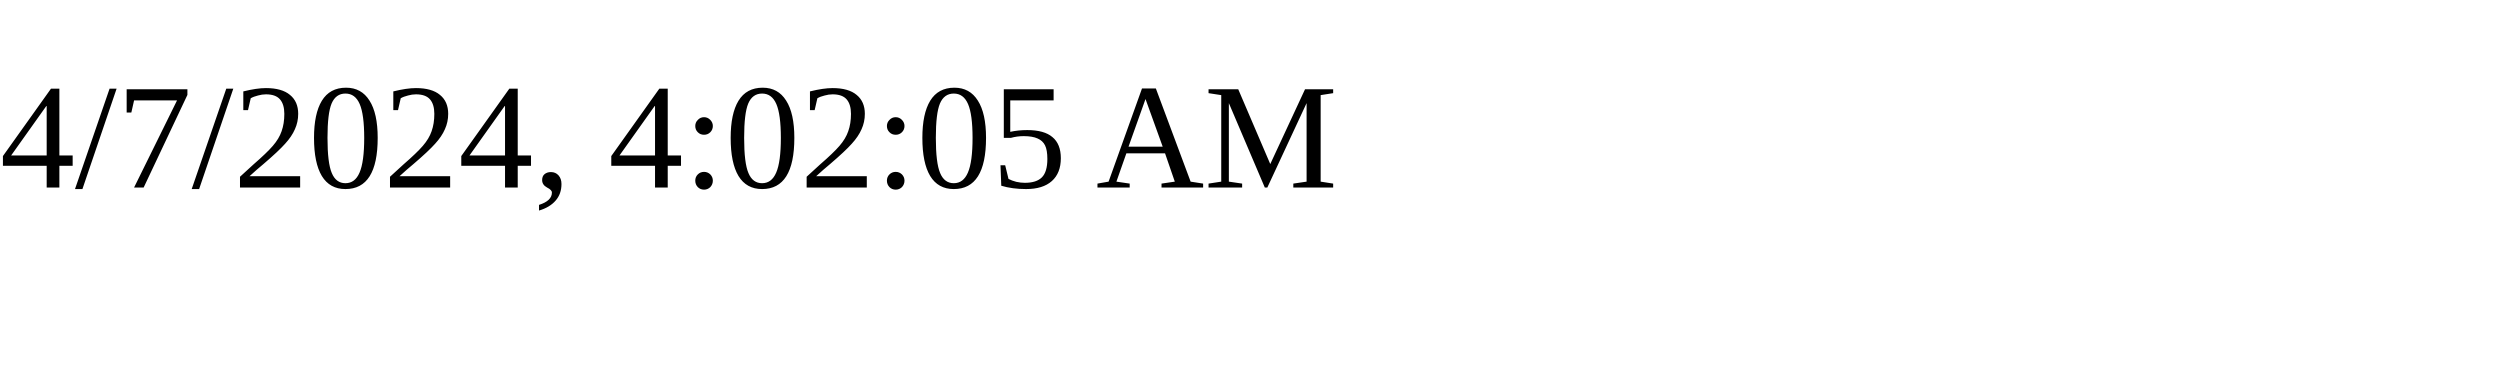
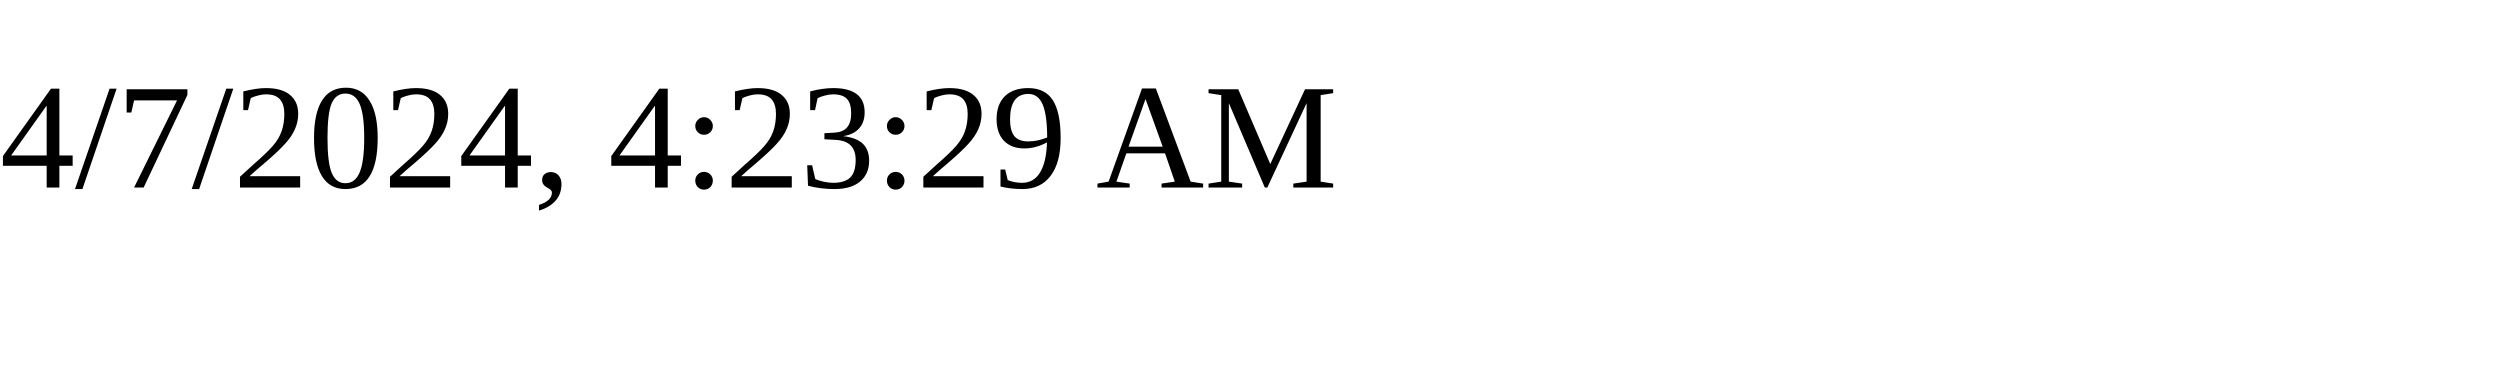
<svg xmlns="http://www.w3.org/2000/svg" height="30" width="200">
-   <text x="0" y="15">4/7/2024, 4:02:05 AM</text>
+   <text x="0" y="15">4/7/2024, 4:23:29 AM</text>
</svg>
